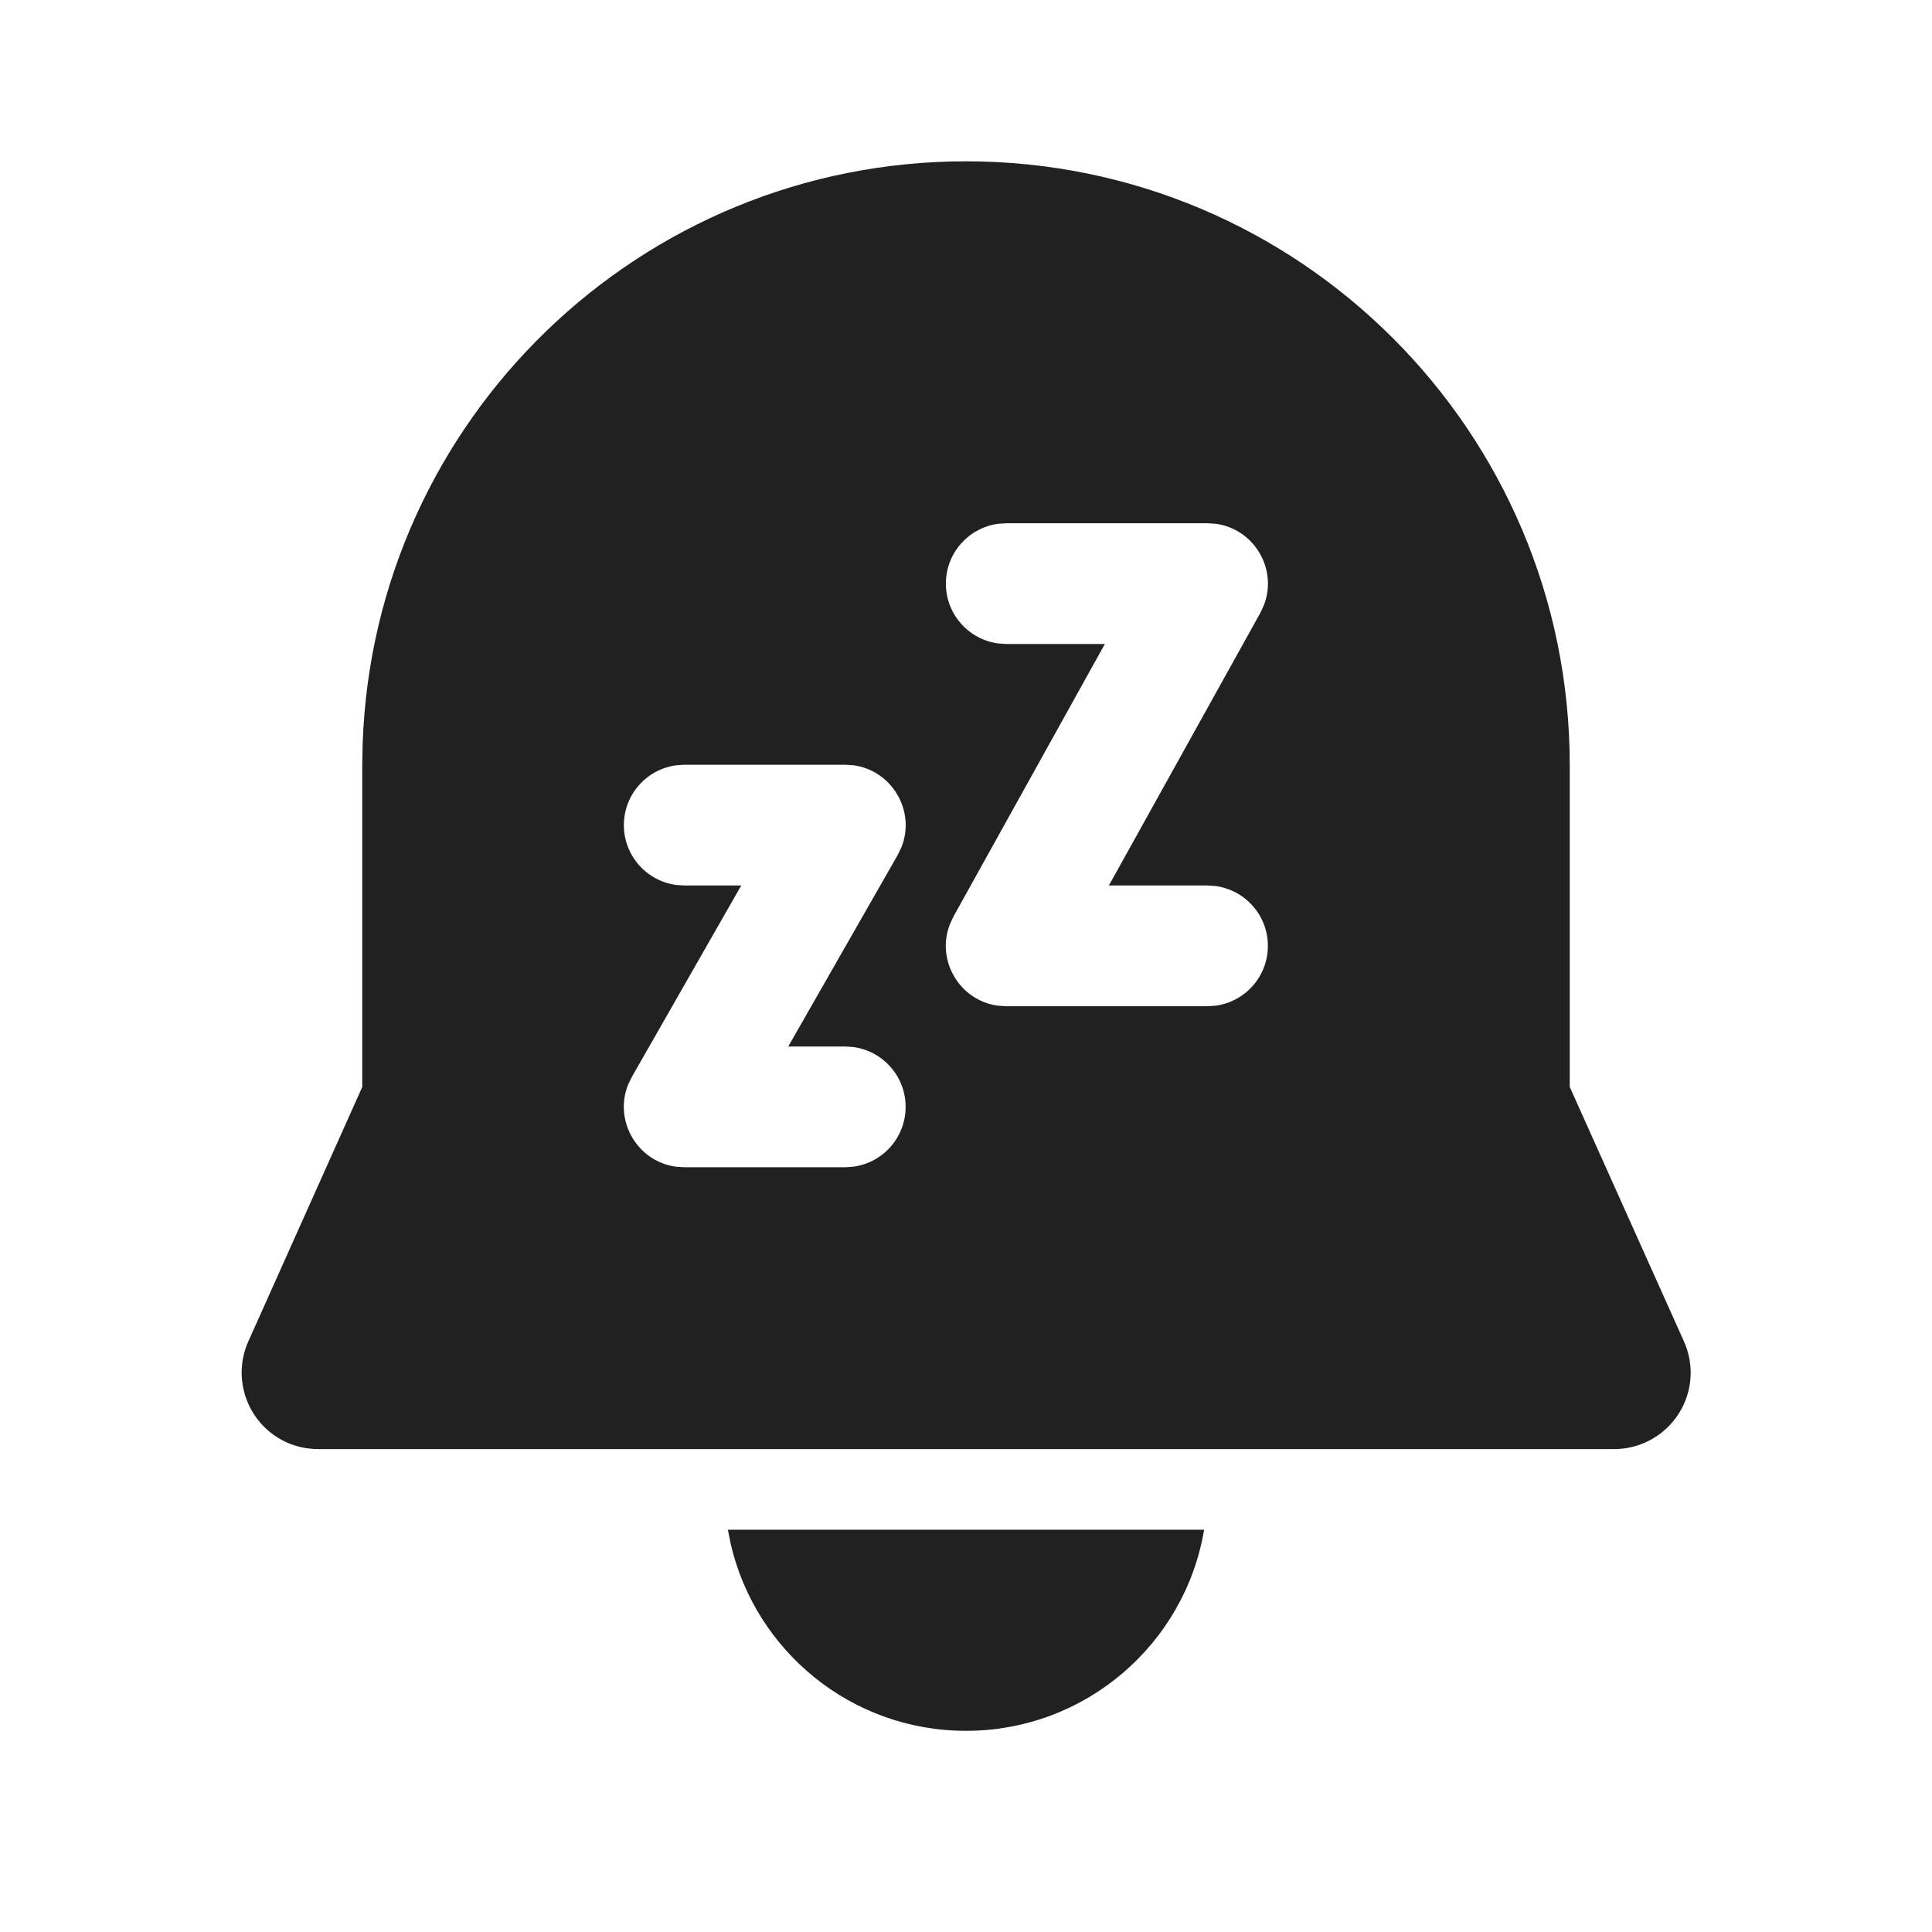
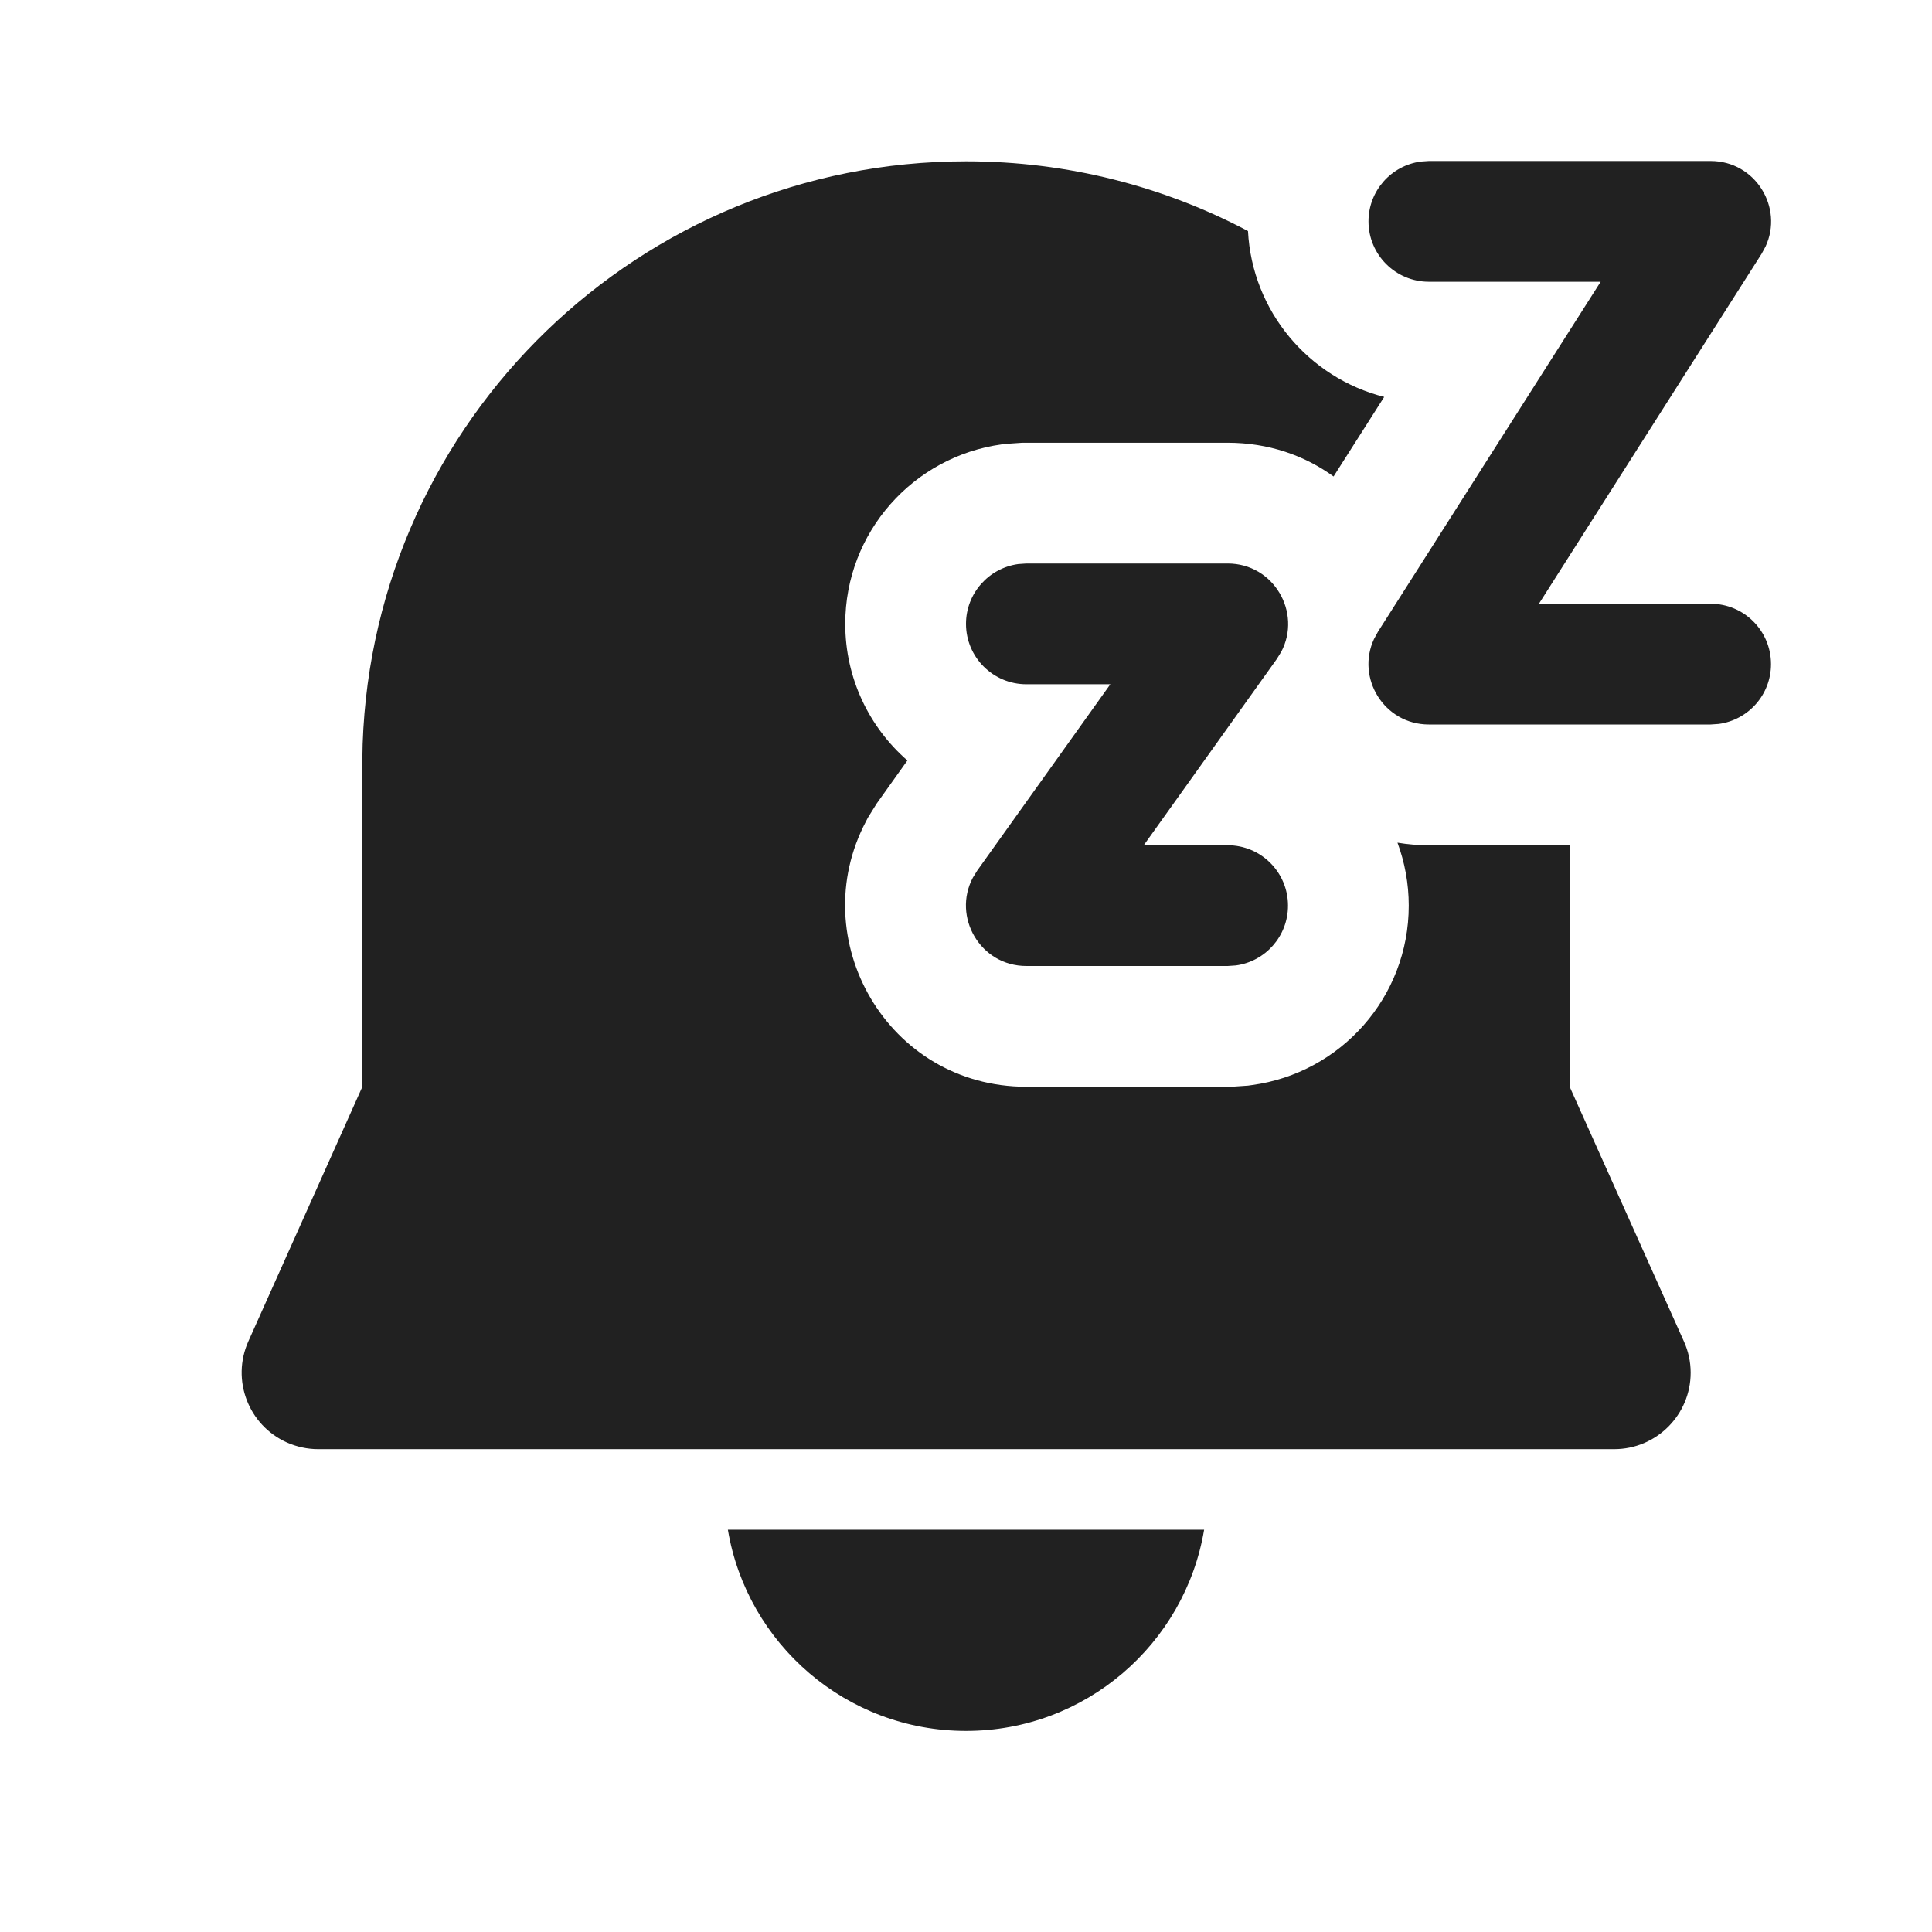
- <svg xmlns="http://www.w3.org/2000/svg" width="24px" height="24px" viewBox="0 0 24 24" version="1.1">
-   <g id="🔍-Product-Icons" stroke="none" stroke-width="1" fill="none" fill-rule="evenodd">
-     <g id="ic_fluent_alert_snooze_24_filled" fill="#212121" fill-rule="nonzero">
-       <path d="M14.958,19.003 C14.72,20.421 13.486,21.501 12,21.501 C10.576,21.501 9.384,20.509 9.077,19.178 L9.042,19.003 L14.958,19.003 Z M12,2.004 C16.142,2.004 19.5,5.362 19.5,9.504 L19.5,13.502 L20.918,16.662 C20.973,16.785 21.002,16.917 21.002,17.051 C21.002,17.576 20.576,18.001 20.052,18.001 L3.952,18.001 C3.818,18.001 3.686,17.973 3.564,17.919 C3.085,17.704 2.871,17.142 3.085,16.663 L4.5,13.503 L4.5,9.491 L4.505,9.241 C4.644,5.21 7.956,2.004 12,2.004 Z M10.5,9.5 L8.5,9.5 L8.398,9.507 C8.032,9.557 7.75,9.87 7.75,10.25 C7.75,10.63 8.032,10.943 8.398,10.993 L8.5,11 L9.208,11 L7.849,13.378 L7.803,13.473 C7.622,13.921 7.916,14.427 8.395,14.493 L8.5,14.5 L10.5,14.5 L10.602,14.493 C10.968,14.443 11.25,14.13 11.25,13.75 C11.25,13.37 10.968,13.057 10.602,13.007 L10.5,13 L9.792,13 L11.151,10.622 L11.197,10.527 C11.378,10.079 11.084,9.573 10.605,9.507 L10.5,9.5 Z M15,6.5 L12.5,6.5 L12.398,6.507 C12.032,6.557 11.75,6.87 11.75,7.25 C11.75,7.63 12.032,7.943 12.398,7.993 L12.5,8 L13.725,8 L11.844,11.386 L11.8,11.481 C11.625,11.928 11.919,12.428 12.395,12.493 L12.5,12.5 L15,12.5 L15.102,12.493 C15.468,12.443 15.75,12.13 15.75,11.75 C15.75,11.37 15.468,11.057 15.102,11.007 L15,11 L13.775,11 L15.656,7.614 L15.7,7.519 C15.875,7.072 15.581,6.572 15.105,6.507 L15,6.5 Z" id="🎨-Color" />
-     </g>
-   </g>
+ <svg xmlns="http://www.w3.org/2000/svg" width="24" height="24" viewBox="0 0 24 24" fill="none">
+   <path d="M15.25 7H12.75L12.649 7.007C12.283 7.057 12 7.37 12 7.75C12 8.164 12.336 8.5 12.75 8.5H13.793L12.14 10.814L12.085 10.903C11.828 11.389 12.176 12 12.75 12H15.25L15.352 11.993C15.718 11.944 16 11.63 16 11.25C16 10.836 15.665 10.5 15.25 10.5H14.208L15.861 8.186L15.916 8.097C16.173 7.611 15.825 7 15.25 7Z" fill="#212121" />
+   <path d="M21.25 2H17.75L17.649 2.007C17.282 2.057 17 2.37 17 2.75C17 3.164 17.336 3.5 17.75 3.5H19.884L17.118 7.847L17.069 7.937C16.843 8.421 17.193 9 17.75 9H21.25L21.352 8.993C21.718 8.943 22 8.63 22 8.25C22 7.836 21.665 7.5 21.25 7.5H19.117L21.883 3.153L21.932 3.063C22.158 2.579 21.807 2 21.25 2Z" fill="#212121" />
+   <path d="M12.699 5.5H15.25C15.758 5.5 16.206 5.658 16.566 5.919L17.195 4.931C16.258 4.693 15.555 3.868 15.503 2.87C14.457 2.317 13.265 2.004 12 2.004C7.956 2.004 4.644 5.21 4.505 9.241L4.5 9.491L4.5 13.503L3.085 16.663C2.871 17.142 3.085 17.704 3.564 17.919C3.686 17.973 3.818 18.002 3.952 18.002H20.052C20.576 18.002 21.002 17.576 21.002 17.052C21.002 16.917 20.973 16.785 20.918 16.663L19.5 13.502V10.5H17.75C17.616 10.5 17.485 10.489 17.36 10.468C17.45 10.711 17.5 10.975 17.5 11.25C17.5 12.39 16.653 13.33 15.553 13.479L15.503 13.486L15.3 13.5H12.75C11.02 13.5 9.985 11.665 10.758 10.203L10.781 10.158L10.89 9.983L11.272 9.447C10.799 9.035 10.5 8.427 10.5 7.75C10.5 6.61 11.347 5.67 12.446 5.52L12.496 5.514L12.699 5.5Z" fill="#212121" />
+   <path d="M14.958 19.003C14.72 20.421 13.486 21.502 12 21.502C10.514 21.502 9.28 20.421 9.042 19.003H14.958Z" fill="#212121" />
</svg>
